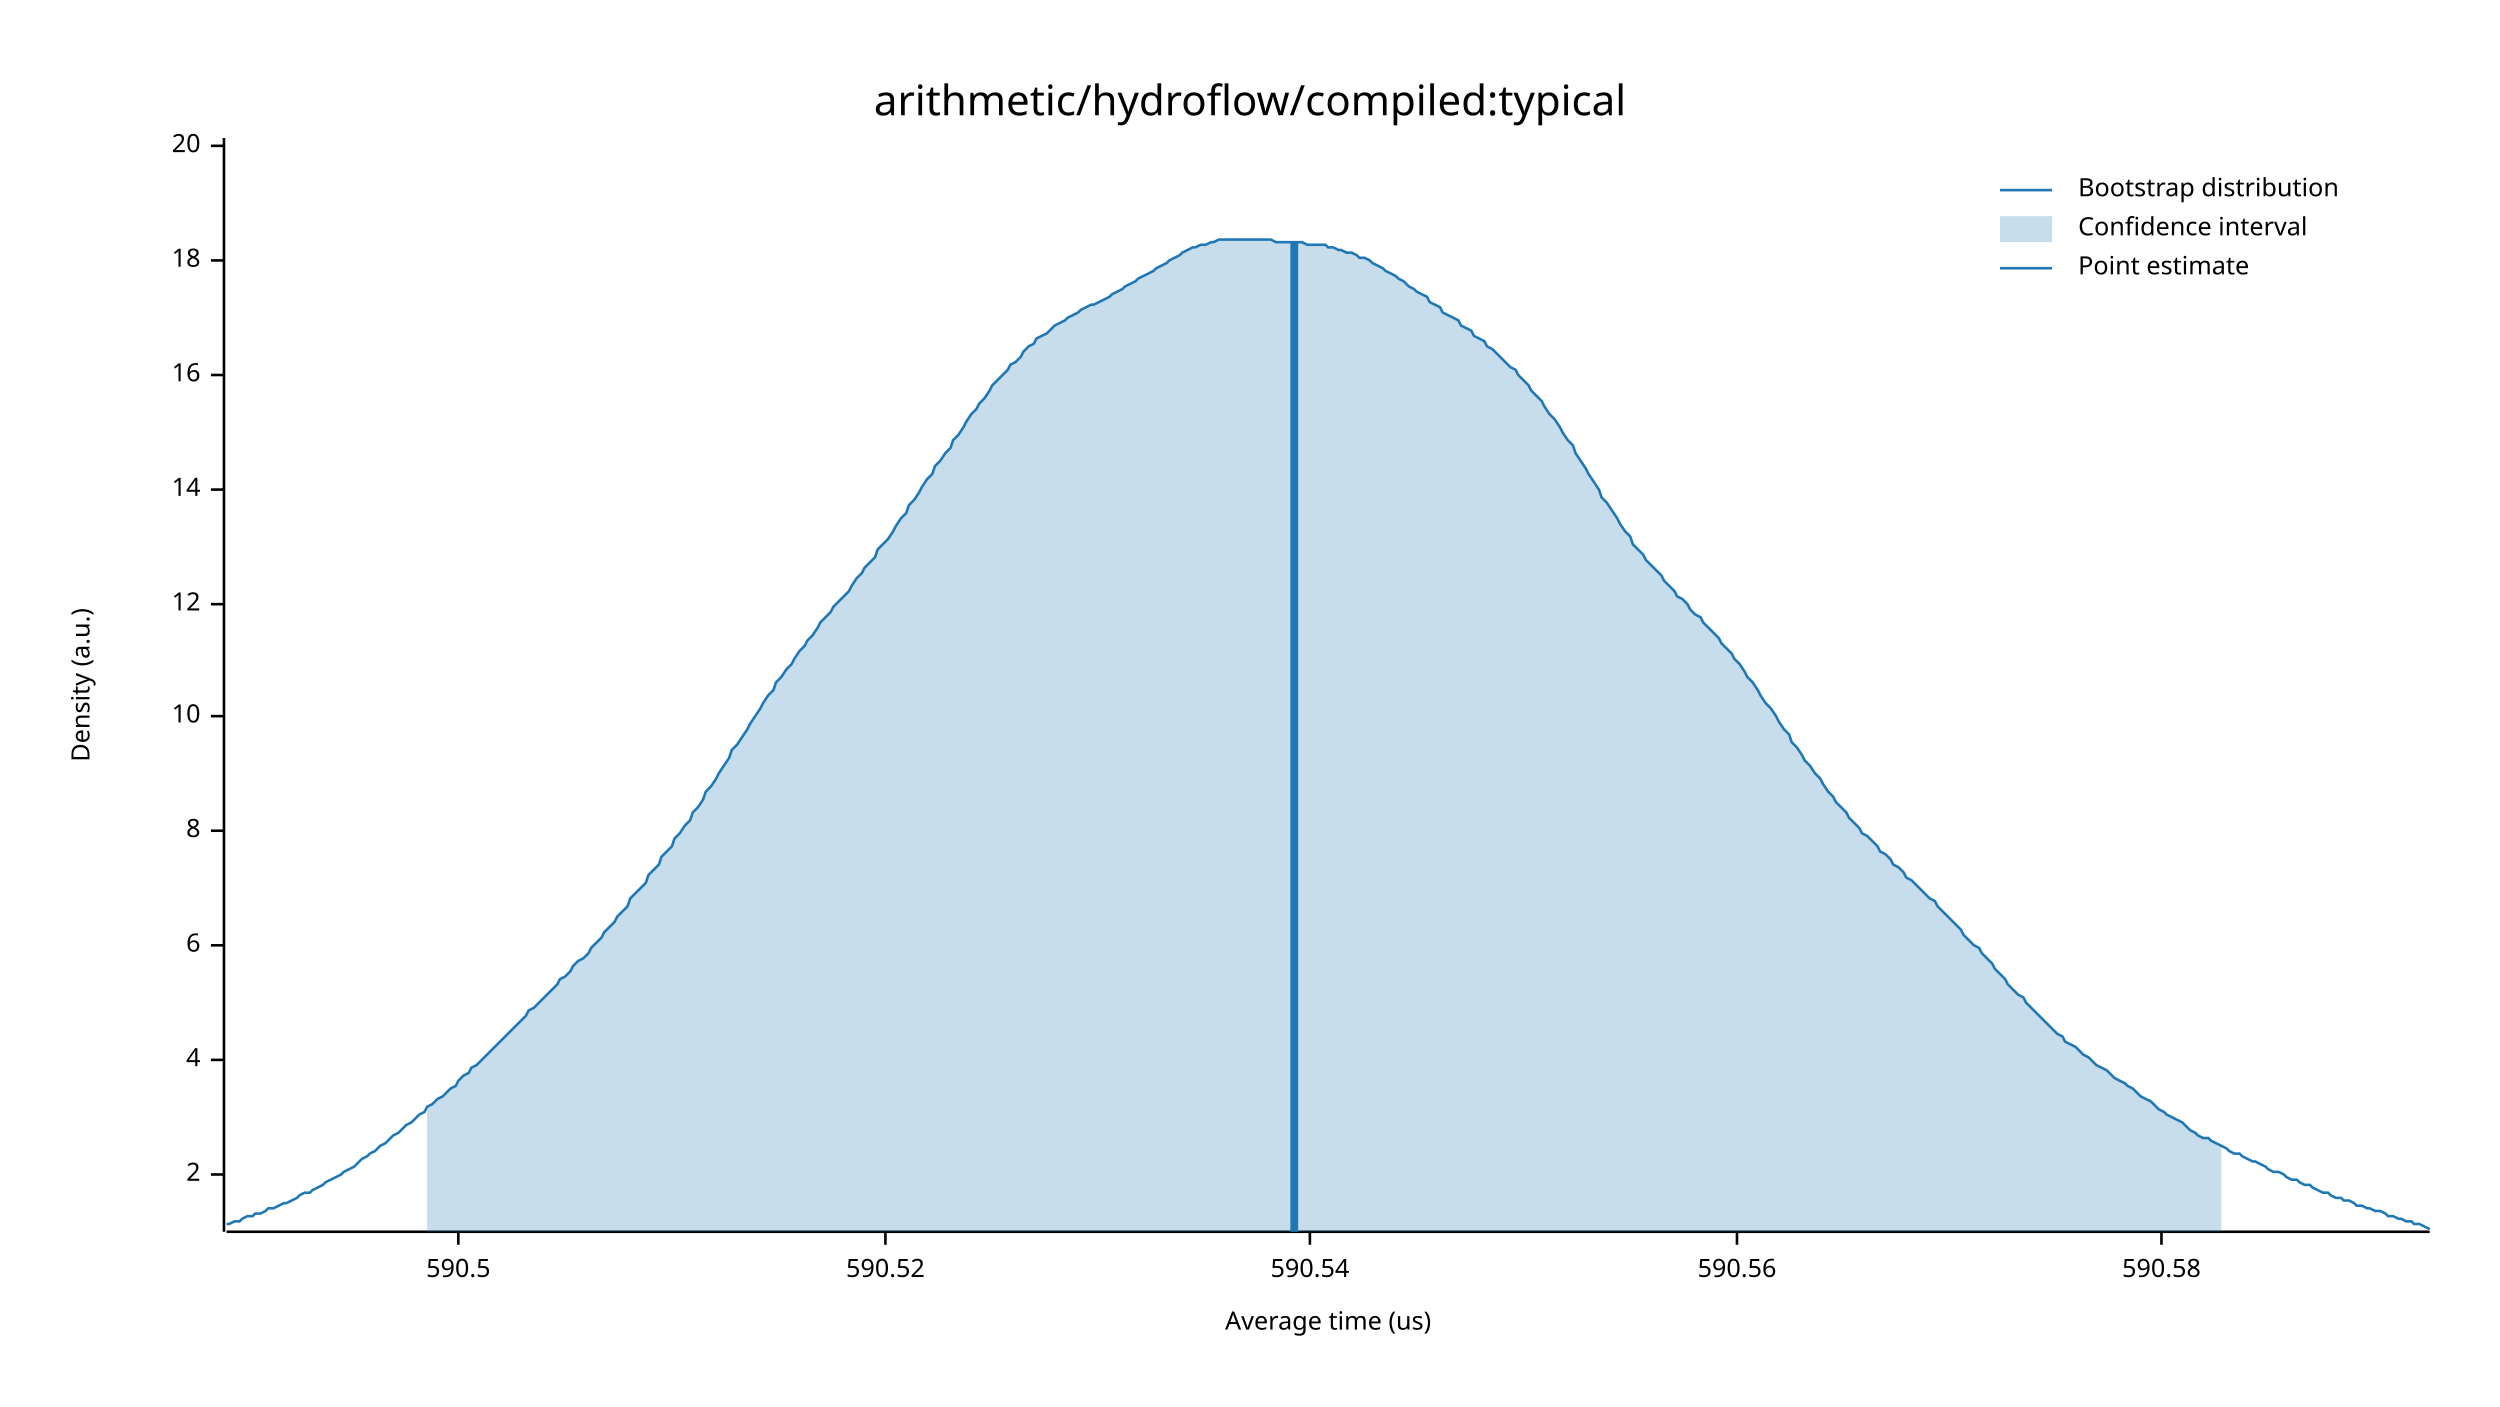
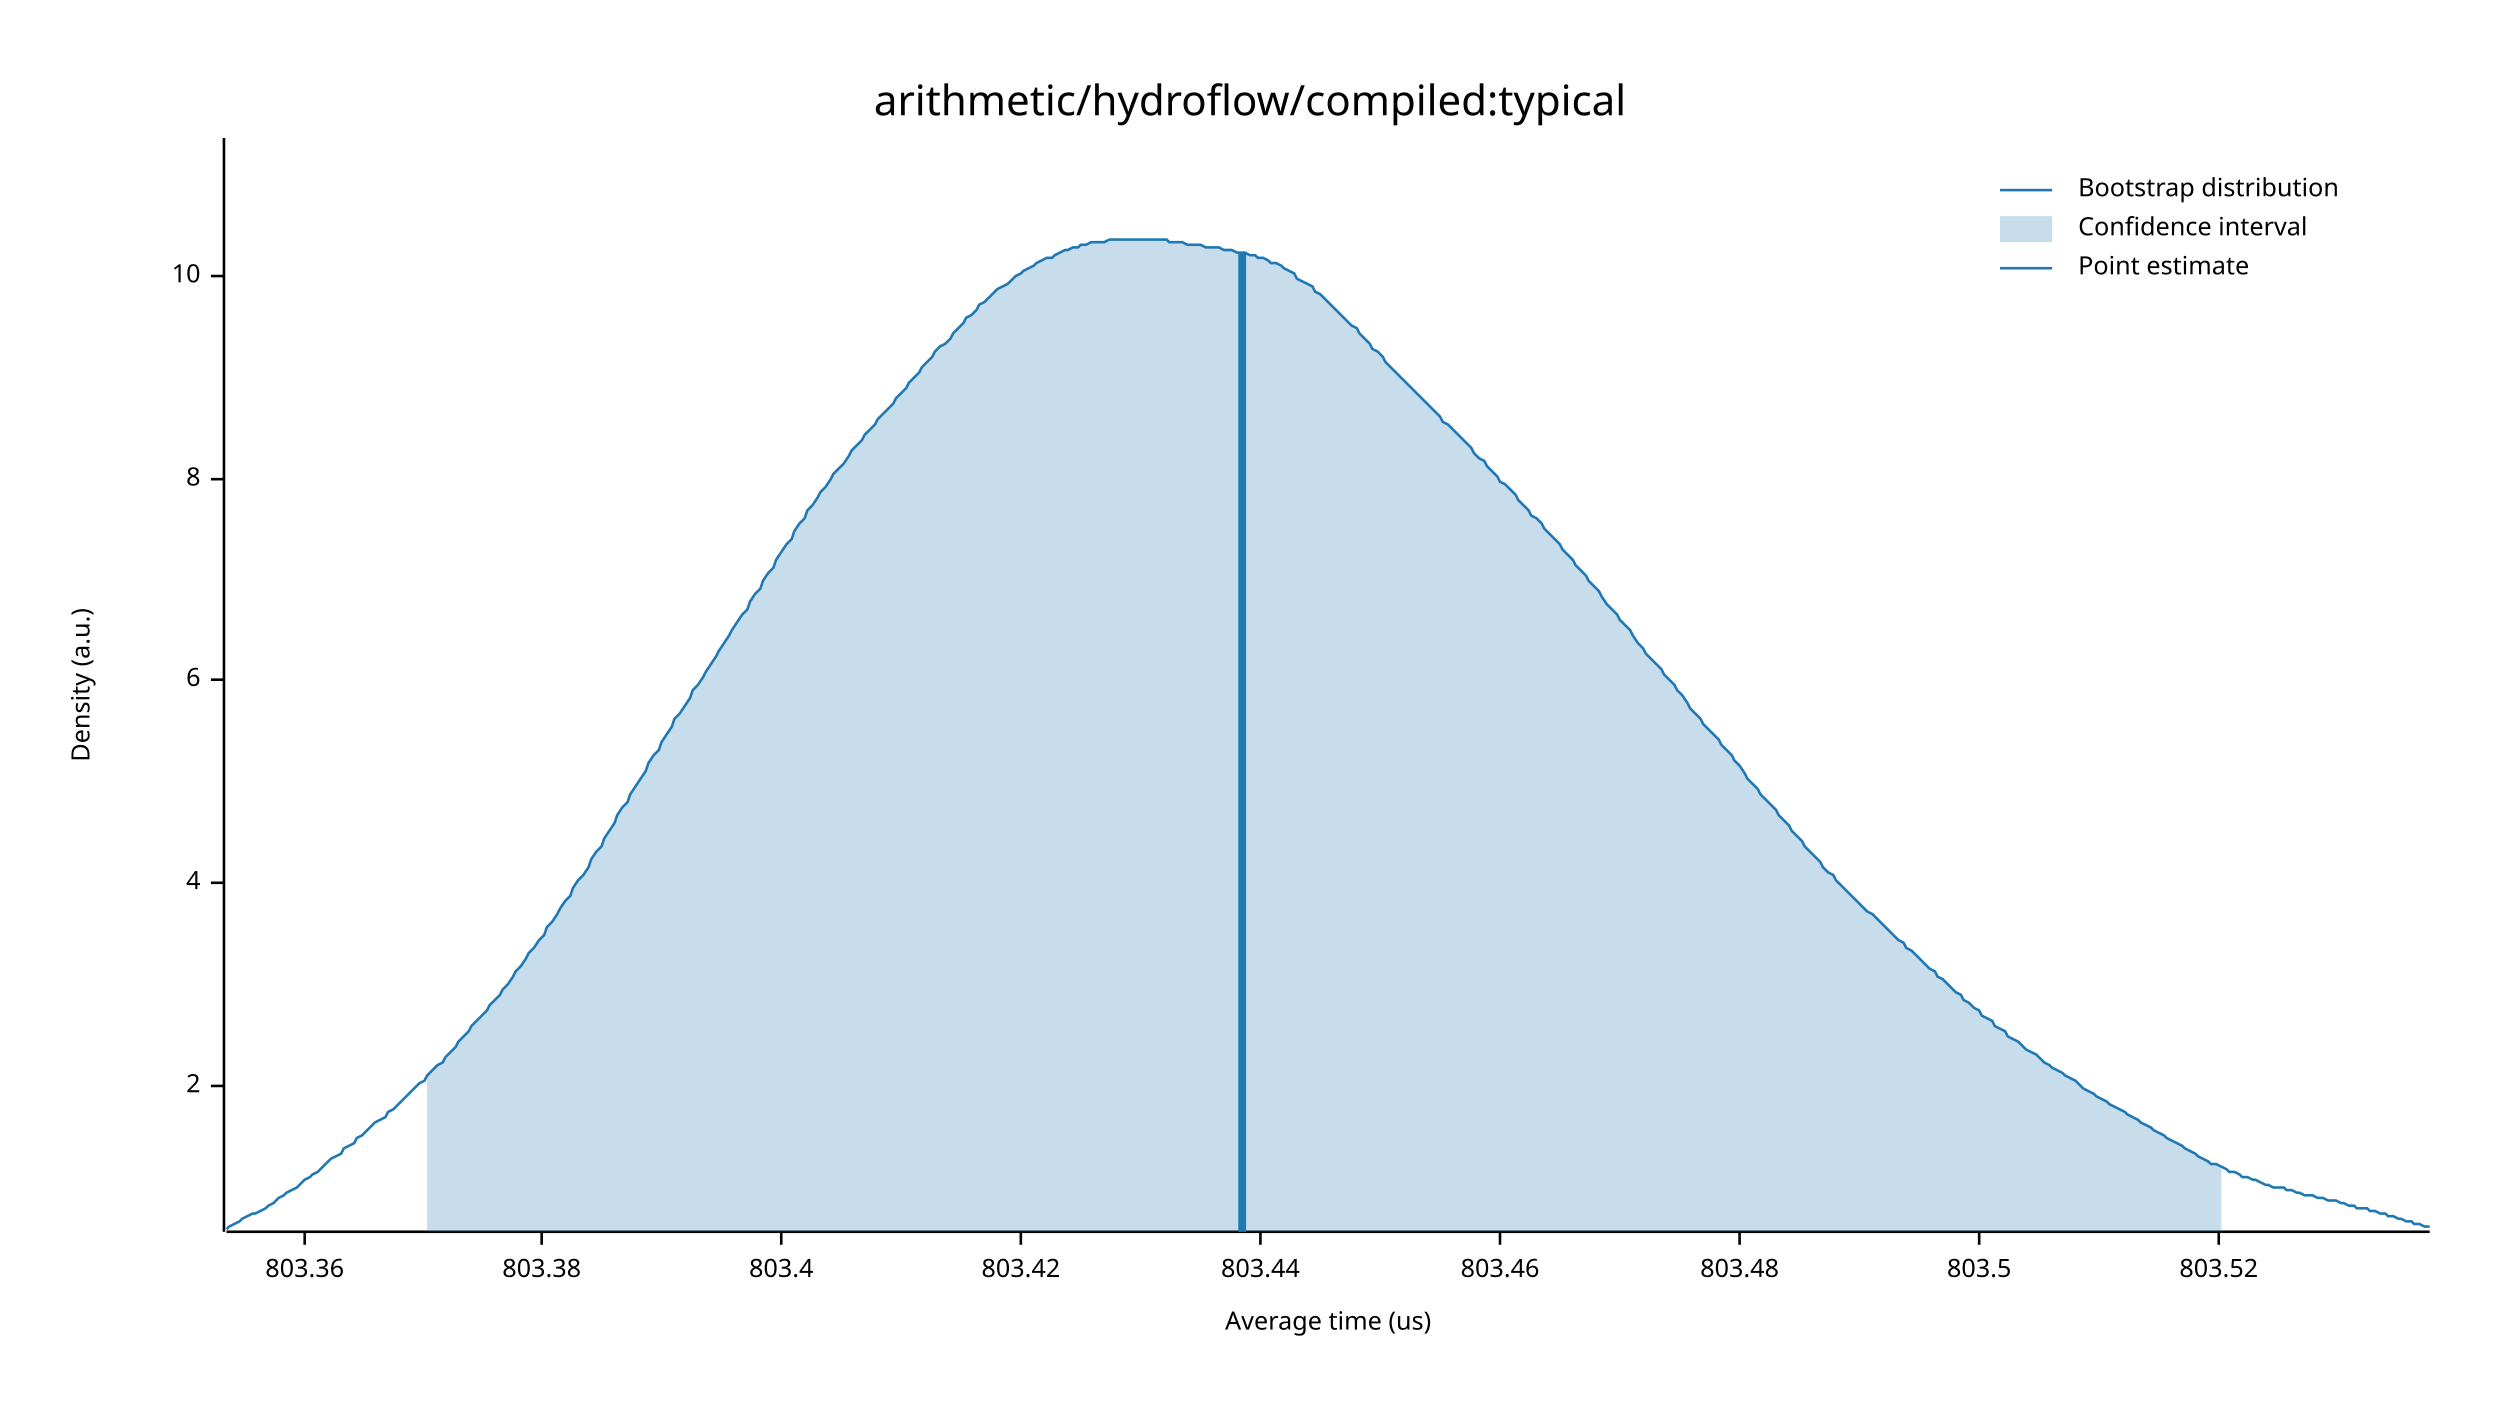
<svg xmlns="http://www.w3.org/2000/svg" width="960" height="540" viewBox="0 0 960 540">
  <text x="480" y="32" dy="0.76em" text-anchor="middle" font-family="sans-serif" font-size="16.129" opacity="1" fill="#000000">
arithmetic/hydroflow/compiled:typical
</text>
  <text x="27" y="263" dy="0.76em" text-anchor="middle" font-family="sans-serif" font-size="9.677" opacity="1" fill="#000000" transform="rotate(270, 27, 263)">
Density (a.u.)
</text>
  <text x="510" y="513" dy="-0.5ex" text-anchor="middle" font-family="sans-serif" font-size="9.677" opacity="1" fill="#000000">
Average time (us)
</text>
  <polyline fill="none" opacity="1" stroke="#000000" stroke-width="1" points="86,53 86,473 " />
-   <text x="77" y="451" dy="0.5ex" text-anchor="end" font-family="sans-serif" font-size="9.677" opacity="1" fill="#000000">
+   <text x="77" y="417" dy="0.5ex" text-anchor="end" font-family="sans-serif" font-size="9.677" opacity="1" fill="#000000">
2
</text>
-   <polyline fill="none" opacity="1" stroke="#000000" stroke-width="1" points="81,451 86,451 " />
-   <text x="77" y="407" dy="0.5ex" text-anchor="end" font-family="sans-serif" font-size="9.677" opacity="1" fill="#000000">
+   <polyline fill="none" opacity="1" stroke="#000000" stroke-width="1" points="81,417 86,417 " />
+   <text x="77" y="339" dy="0.5ex" text-anchor="end" font-family="sans-serif" font-size="9.677" opacity="1" fill="#000000">
4
</text>
-   <polyline fill="none" opacity="1" stroke="#000000" stroke-width="1" points="81,407 86,407 " />
-   <text x="77" y="363" dy="0.5ex" text-anchor="end" font-family="sans-serif" font-size="9.677" opacity="1" fill="#000000">
+   <polyline fill="none" opacity="1" stroke="#000000" stroke-width="1" points="81,339 86,339 " />
+   <text x="77" y="261" dy="0.5ex" text-anchor="end" font-family="sans-serif" font-size="9.677" opacity="1" fill="#000000">
6
</text>
-   <polyline fill="none" opacity="1" stroke="#000000" stroke-width="1" points="81,363 86,363 " />
-   <text x="77" y="319" dy="0.5ex" text-anchor="end" font-family="sans-serif" font-size="9.677" opacity="1" fill="#000000">
+   <polyline fill="none" opacity="1" stroke="#000000" stroke-width="1" points="81,261 86,261 " />
+   <text x="77" y="184" dy="0.5ex" text-anchor="end" font-family="sans-serif" font-size="9.677" opacity="1" fill="#000000">
8
</text>
-   <polyline fill="none" opacity="1" stroke="#000000" stroke-width="1" points="81,319 86,319 " />
-   <text x="77" y="275" dy="0.5ex" text-anchor="end" font-family="sans-serif" font-size="9.677" opacity="1" fill="#000000">
+   <polyline fill="none" opacity="1" stroke="#000000" stroke-width="1" points="81,184 86,184 " />
+   <text x="77" y="106" dy="0.5ex" text-anchor="end" font-family="sans-serif" font-size="9.677" opacity="1" fill="#000000">
10
</text>
-   <polyline fill="none" opacity="1" stroke="#000000" stroke-width="1" points="81,275 86,275 " />
-   <text x="77" y="232" dy="0.5ex" text-anchor="end" font-family="sans-serif" font-size="9.677" opacity="1" fill="#000000">
- 12
+   <polyline fill="none" opacity="1" stroke="#000000" stroke-width="1" points="81,106 86,106 " />
+   <polyline fill="none" opacity="1" stroke="#000000" stroke-width="1" points="87,473 933,473 " />
+   <text x="117" y="483" dy="0.76em" text-anchor="middle" font-family="sans-serif" font-size="9.677" opacity="1" fill="#000000">
+ 803.36
</text>
-   <polyline fill="none" opacity="1" stroke="#000000" stroke-width="1" points="81,232 86,232 " />
-   <text x="77" y="188" dy="0.5ex" text-anchor="end" font-family="sans-serif" font-size="9.677" opacity="1" fill="#000000">
- 14
+   <polyline fill="none" opacity="1" stroke="#000000" stroke-width="1" points="117,473 117,478 " />
+   <text x="208" y="483" dy="0.76em" text-anchor="middle" font-family="sans-serif" font-size="9.677" opacity="1" fill="#000000">
+ 803.38
</text>
-   <polyline fill="none" opacity="1" stroke="#000000" stroke-width="1" points="81,188 86,188 " />
-   <text x="77" y="144" dy="0.5ex" text-anchor="end" font-family="sans-serif" font-size="9.677" opacity="1" fill="#000000">
- 16
+   <polyline fill="none" opacity="1" stroke="#000000" stroke-width="1" points="208,473 208,478 " />
+   <text x="300" y="483" dy="0.76em" text-anchor="middle" font-family="sans-serif" font-size="9.677" opacity="1" fill="#000000">
+ 803.4
</text>
-   <polyline fill="none" opacity="1" stroke="#000000" stroke-width="1" points="81,144 86,144 " />
-   <text x="77" y="100" dy="0.5ex" text-anchor="end" font-family="sans-serif" font-size="9.677" opacity="1" fill="#000000">
- 18
+   <polyline fill="none" opacity="1" stroke="#000000" stroke-width="1" points="300,473 300,478 " />
+   <text x="392" y="483" dy="0.76em" text-anchor="middle" font-family="sans-serif" font-size="9.677" opacity="1" fill="#000000">
+ 803.42
</text>
-   <polyline fill="none" opacity="1" stroke="#000000" stroke-width="1" points="81,100 86,100 " />
-   <text x="77" y="56" dy="0.5ex" text-anchor="end" font-family="sans-serif" font-size="9.677" opacity="1" fill="#000000">
- 20
+   <polyline fill="none" opacity="1" stroke="#000000" stroke-width="1" points="392,473 392,478 " />
+   <text x="484" y="483" dy="0.76em" text-anchor="middle" font-family="sans-serif" font-size="9.677" opacity="1" fill="#000000">
+ 803.44
</text>
-   <polyline fill="none" opacity="1" stroke="#000000" stroke-width="1" points="81,56 86,56 " />
-   <polyline fill="none" opacity="1" stroke="#000000" stroke-width="1" points="87,473 933,473 " />
-   <text x="176" y="483" dy="0.76em" text-anchor="middle" font-family="sans-serif" font-size="9.677" opacity="1" fill="#000000">
- 590.5
+   <polyline fill="none" opacity="1" stroke="#000000" stroke-width="1" points="484,473 484,478 " />
+   <text x="576" y="483" dy="0.76em" text-anchor="middle" font-family="sans-serif" font-size="9.677" opacity="1" fill="#000000">
+ 803.46
</text>
-   <polyline fill="none" opacity="1" stroke="#000000" stroke-width="1" points="176,473 176,478 " />
-   <text x="340" y="483" dy="0.76em" text-anchor="middle" font-family="sans-serif" font-size="9.677" opacity="1" fill="#000000">
- 590.52
+   <polyline fill="none" opacity="1" stroke="#000000" stroke-width="1" points="576,473 576,478 " />
+   <text x="668" y="483" dy="0.76em" text-anchor="middle" font-family="sans-serif" font-size="9.677" opacity="1" fill="#000000">
+ 803.48
</text>
-   <polyline fill="none" opacity="1" stroke="#000000" stroke-width="1" points="340,473 340,478 " />
-   <text x="503" y="483" dy="0.76em" text-anchor="middle" font-family="sans-serif" font-size="9.677" opacity="1" fill="#000000">
- 590.54
+   <polyline fill="none" opacity="1" stroke="#000000" stroke-width="1" points="668,473 668,478 " />
+   <text x="760" y="483" dy="0.76em" text-anchor="middle" font-family="sans-serif" font-size="9.677" opacity="1" fill="#000000">
+ 803.5
</text>
-   <polyline fill="none" opacity="1" stroke="#000000" stroke-width="1" points="503,473 503,478 " />
-   <text x="667" y="483" dy="0.76em" text-anchor="middle" font-family="sans-serif" font-size="9.677" opacity="1" fill="#000000">
- 590.56
+   <polyline fill="none" opacity="1" stroke="#000000" stroke-width="1" points="760,473 760,478 " />
+   <text x="852" y="483" dy="0.76em" text-anchor="middle" font-family="sans-serif" font-size="9.677" opacity="1" fill="#000000">
+ 803.52
</text>
-   <polyline fill="none" opacity="1" stroke="#000000" stroke-width="1" points="667,473 667,478 " />
-   <text x="830" y="483" dy="0.76em" text-anchor="middle" font-family="sans-serif" font-size="9.677" opacity="1" fill="#000000">
- 590.58
- </text>
-   <polyline fill="none" opacity="1" stroke="#000000" stroke-width="1" points="830,473 830,478 " />
-   <polyline fill="none" opacity="1" stroke="#1F78B4" stroke-width="1" points="87,470 88,470 90,469 92,469 93,468 95,467 97,467 98,466 100,466 102,465 103,464 105,464 107,463 109,462 110,462 112,461 114,460 115,459 117,458 119,458 120,457 122,456 124,455 125,454 127,453 129,452 131,451 132,450 134,449 136,448 137,447 139,445 141,444 142,443 144,442 146,440 148,439 149,438 151,436 153,435 154,434 156,432 158,431 159,430 161,428 163,427 164,425 166,424 168,422 170,421 171,420 173,418 175,417 176,415 178,413 180,412 181,410 183,409 185,407 187,405 188,404 190,402 192,400 193,399 195,397 197,395 198,394 200,392 202,390 203,388 205,387 207,385 209,383 210,382 212,380 214,378 215,376 217,375 219,373 220,371 222,369 224,368 226,366 227,364 229,362 231,360 232,358 234,356 236,354 237,352 239,350 241,348 242,345 244,343 246,341 248,339 249,336 251,334 253,332 254,329 256,327 258,325 259,322 261,320 263,317 265,315 266,312 268,310 270,307 271,304 273,302 275,299 276,297 278,294 280,291 281,288 283,286 285,283 287,280 288,278 290,275 292,272 293,270 295,267 297,265 298,262 300,260 302,257 304,255 305,253 307,250 309,248 310,246 312,244 314,241 315,239 317,237 319,235 320,233 322,231 324,229 326,227 327,225 329,222 331,220 332,218 334,216 336,214 337,211 339,209 341,207 343,204 344,202 346,199 348,197 349,194 351,192 353,189 354,187 356,184 358,182 359,179 361,177 363,174 365,172 366,169 368,167 370,164 371,162 373,159 375,157 376,155 378,153 380,150 381,148 383,146 385,144 387,142 388,140 390,139 392,137 393,135 395,133 397,132 398,130 400,129 402,128 404,126 405,125 407,124 409,123 410,122 412,121 414,120 415,119 417,118 419,117 420,117 422,116 424,115 426,114 427,113 429,112 431,111 432,110 434,109 436,108 437,107 439,106 441,105 443,104 444,103 446,102 448,101 449,100 451,99 453,98 454,97 456,96 458,95 459,95 461,94 463,94 465,93 466,93 468,92 470,92 471,92 473,92 475,92 476,92 478,92 480,92 482,92 483,92 485,92 487,92 488,92 490,93 492,93 493,93 495,93 497,93 498,93 500,93 502,94 504,94 505,94 507,94 509,94 510,95 512,95 514,96 515,96 517,97 519,97 521,98 522,99 524,99 526,100 527,101 529,102 531,103 532,104 534,105 536,106 537,107 539,108 541,110 543,111 544,112 546,113 548,114 549,116 551,117 553,118 554,120 556,121 558,122 560,123 561,125 563,126 565,127 566,129 568,130 570,131 571,133 573,134 575,136 576,137 578,139 580,141 582,142 583,144 585,146 587,148 588,150 590,152 592,154 593,156 595,159 597,161 599,164 600,166 602,169 604,171 605,174 607,177 609,180 610,182 612,185 614,188 615,191 617,193 619,196 621,199 622,201 624,204 626,206 627,209 629,211 631,213 632,215 634,217 636,219 638,221 639,223 641,225 643,227 644,229 646,230 648,232 649,234 651,236 653,237 654,239 656,241 658,243 660,245 661,247 663,249 665,251 666,253 668,255 670,258 671,260 673,262 675,265 676,267 678,270 680,272 682,275 683,277 685,280 687,282 688,285 690,287 692,290 693,292 695,294 697,297 699,299 700,301 702,304 704,306 705,308 707,310 709,312 710,314 712,316 714,318 715,320 717,321 719,323 721,325 722,327 724,328 726,330 727,332 729,333 731,335 732,337 734,338 736,340 738,342 739,343 741,345 743,346 744,348 746,350 748,352 749,353 751,355 753,357 754,359 756,361 758,363 760,364 761,366 763,368 765,370 766,372 768,374 770,376 771,378 773,380 775,382 777,383 778,385 780,387 782,389 783,390 785,392 787,394 788,395 790,397 792,398 793,400 795,401 797,402 799,404 800,405 802,406 804,408 805,409 807,410 809,411 810,412 812,414 814,415 816,416 817,417 819,418 821,420 822,421 824,422 826,423 827,424 829,426 831,427 832,428 834,429 836,430 838,431 839,432 841,434 843,435 844,436 846,437 848,437 849,438 851,439 853,440 855,441 856,442 858,443 860,443 861,444 863,445 865,446 866,446 868,447 870,448 871,449 873,450 875,450 877,451 878,452 880,453 882,453 883,454 885,455 887,455 888,456 890,457 892,458 894,458 895,459 897,460 899,460 900,461 902,461 904,462 905,463 907,463 909,464 910,464 912,465 914,465 916,466 917,467 919,467 921,468 922,468 924,469 926,469 927,470 929,470 931,471 933,472 " />
-   <polygon opacity="0.25" fill="#1F78B4" points="164,425 166,424 168,422 170,421 171,420 173,418 175,417 176,415 178,413 180,412 181,410 183,409 185,407 187,405 188,404 190,402 192,400 193,399 195,397 197,395 198,394 200,392 202,390 203,388 205,387 207,385 209,383 210,382 212,380 214,378 215,376 217,375 219,373 220,371 222,369 224,368 226,366 227,364 229,362 231,360 232,358 234,356 236,354 237,352 239,350 241,348 242,345 244,343 246,341 248,339 249,336 251,334 253,332 254,329 256,327 258,325 259,322 261,320 263,317 265,315 266,312 268,310 270,307 271,304 273,302 275,299 276,297 278,294 280,291 281,288 283,286 285,283 287,280 288,278 290,275 292,272 293,270 295,267 297,265 298,262 300,260 302,257 304,255 305,253 307,250 309,248 310,246 312,244 314,241 315,239 317,237 319,235 320,233 322,231 324,229 326,227 327,225 329,222 331,220 332,218 334,216 336,214 337,211 339,209 341,207 343,204 344,202 346,199 348,197 349,194 351,192 353,189 354,187 356,184 358,182 359,179 361,177 363,174 365,172 366,169 368,167 370,164 371,162 373,159 375,157 376,155 378,153 380,150 381,148 383,146 385,144 387,142 388,140 390,139 392,137 393,135 395,133 397,132 398,130 400,129 402,128 404,126 405,125 407,124 409,123 410,122 412,121 414,120 415,119 417,118 419,117 420,117 422,116 424,115 426,114 427,113 429,112 431,111 432,110 434,109 436,108 437,107 439,106 441,105 443,104 444,103 446,102 448,101 449,100 451,99 453,98 454,97 456,96 458,95 459,95 461,94 463,94 465,93 466,93 468,92 470,92 471,92 473,92 475,92 476,92 478,92 480,92 482,92 483,92 485,92 487,92 488,92 490,93 492,93 493,93 495,93 497,93 498,93 500,93 502,94 504,94 505,94 507,94 509,94 510,95 512,95 514,96 515,96 517,97 519,97 521,98 522,99 524,99 526,100 527,101 529,102 531,103 532,104 534,105 536,106 537,107 539,108 541,110 543,111 544,112 546,113 548,114 549,116 551,117 553,118 554,120 556,121 558,122 560,123 561,125 563,126 565,127 566,129 568,130 570,131 571,133 573,134 575,136 576,137 578,139 580,141 582,142 583,144 585,146 587,148 588,150 590,152 592,154 593,156 595,159 597,161 599,164 600,166 602,169 604,171 605,174 607,177 609,180 610,182 612,185 614,188 615,191 617,193 619,196 621,199 622,201 624,204 626,206 627,209 629,211 631,213 632,215 634,217 636,219 638,221 639,223 641,225 643,227 644,229 646,230 648,232 649,234 651,236 653,237 654,239 656,241 658,243 660,245 661,247 663,249 665,251 666,253 668,255 670,258 671,260 673,262 675,265 676,267 678,270 680,272 682,275 683,277 685,280 687,282 688,285 690,287 692,290 693,292 695,294 697,297 699,299 700,301 702,304 704,306 705,308 707,310 709,312 710,314 712,316 714,318 715,320 717,321 719,323 721,325 722,327 724,328 726,330 727,332 729,333 731,335 732,337 734,338 736,340 738,342 739,343 741,345 743,346 744,348 746,350 748,352 749,353 751,355 753,357 754,359 756,361 758,363 760,364 761,366 763,368 765,370 766,372 768,374 770,376 771,378 773,380 775,382 777,383 778,385 780,387 782,389 783,390 785,392 787,394 788,395 790,397 792,398 793,400 795,401 797,402 799,404 800,405 802,406 804,408 805,409 807,410 809,411 810,412 812,414 814,415 816,416 817,417 819,418 821,420 822,421 824,422 826,423 827,424 829,426 831,427 832,428 834,429 836,430 838,431 839,432 841,434 843,435 844,436 846,437 848,437 849,438 851,439 853,440 853,473 164,473 " />
-   <polyline fill="none" opacity="1" stroke="#1F78B4" stroke-width="3" points="497,473 497,93 " />
+   <polyline fill="none" opacity="1" stroke="#000000" stroke-width="1" points="852,473 852,478 " />
+   <polyline fill="none" opacity="1" stroke="#1F78B4" stroke-width="1" points="87,472 88,471 90,470 92,469 93,468 95,467 97,466 98,466 100,465 102,464 103,463 105,462 107,460 109,459 110,458 112,457 114,456 115,455 117,453 119,452 120,451 122,450 124,448 125,447 127,445 129,444 131,443 132,441 134,440 136,439 137,437 139,436 141,434 142,433 144,431 146,430 148,429 149,427 151,426 153,424 154,423 156,421 158,419 159,418 161,416 163,415 164,413 166,411 168,409 170,408 171,406 173,404 175,402 176,400 178,398 180,396 181,394 183,392 185,390 187,388 188,386 190,384 192,382 193,380 195,378 197,375 198,373 200,371 202,368 203,366 205,364 207,361 209,359 210,356 212,354 214,351 215,349 217,346 219,344 220,341 222,338 224,336 226,333 227,330 229,327 231,325 232,322 234,319 236,316 237,313 239,310 241,308 242,305 244,302 246,299 248,296 249,293 251,290 253,288 254,285 256,282 258,279 259,276 261,274 263,271 265,268 266,265 268,263 270,260 271,258 273,255 275,252 276,250 278,247 280,244 281,242 283,239 285,236 287,234 288,231 290,228 292,226 293,223 295,220 297,218 298,215 300,212 302,209 304,207 305,204 307,201 309,199 310,196 312,194 314,191 315,189 317,187 319,184 320,182 322,180 324,178 326,175 327,173 329,171 331,169 332,167 334,165 336,163 337,161 339,159 341,157 343,155 344,153 346,151 348,149 349,147 351,145 353,143 354,141 356,139 358,137 359,135 361,133 363,132 365,130 366,128 368,126 370,124 371,122 373,121 375,119 376,117 378,116 380,114 381,113 383,111 385,110 387,109 388,108 390,106 392,105 393,104 395,103 397,102 398,101 400,100 402,99 404,99 405,98 407,97 409,96 410,96 412,95 414,95 415,94 417,94 419,93 420,93 422,93 424,93 426,92 427,92 429,92 431,92 432,92 434,92 436,92 437,92 439,92 441,92 443,92 444,92 446,92 448,92 449,93 451,93 453,93 454,93 456,94 458,94 459,94 461,94 463,95 465,95 466,95 468,95 470,96 471,96 473,96 475,97 476,97 478,97 480,98 482,98 483,99 485,99 487,100 488,101 490,101 492,102 493,103 495,104 497,105 498,107 500,108 502,109 504,110 505,112 507,113 509,115 510,116 512,118 514,120 515,121 517,123 519,125 521,126 522,128 524,130 526,132 527,134 529,135 531,137 532,139 534,141 536,143 537,144 539,146 541,148 543,150 544,151 546,153 548,155 549,156 551,158 553,160 554,162 556,163 558,165 560,167 561,168 563,170 565,172 566,174 568,176 570,177 571,179 573,181 575,183 576,185 578,186 580,188 582,190 583,192 585,194 587,196 588,198 590,199 592,201 593,203 595,205 597,207 599,209 600,211 602,213 604,215 605,217 607,219 609,221 610,223 612,225 614,227 615,229 617,232 619,234 621,236 622,238 624,240 626,242 627,244 629,247 631,249 632,251 634,253 636,255 638,257 639,259 641,261 643,263 644,265 646,267 648,270 649,272 651,274 653,276 654,278 656,280 658,282 660,284 661,286 663,288 665,290 666,292 668,294 670,297 671,299 673,301 675,303 676,305 678,307 680,309 682,311 683,313 685,315 687,317 688,319 690,321 692,323 693,325 695,327 697,329 699,331 700,333 702,335 704,336 705,338 707,340 709,342 710,343 712,345 714,347 715,348 717,350 719,351 721,353 722,354 724,356 726,358 727,359 729,361 731,362 732,364 734,365 736,367 738,369 739,370 741,372 743,373 744,375 746,376 748,378 749,379 751,381 753,382 754,384 756,385 758,387 760,388 761,390 763,391 765,392 766,394 768,395 770,396 771,398 773,399 775,400 777,402 778,403 780,404 782,405 783,406 785,408 787,409 788,410 790,411 792,412 793,413 795,414 797,415 799,417 800,418 802,419 804,420 805,421 807,422 809,423 810,424 812,425 814,426 816,427 817,428 819,429 821,430 822,431 824,432 826,433 827,434 829,435 831,436 832,437 834,438 836,439 838,440 839,441 841,442 843,443 844,444 846,445 848,446 849,447 851,447 853,448 855,449 856,450 858,450 860,451 861,452 863,452 865,453 866,453 868,454 870,455 871,455 873,456 875,456 877,456 878,457 880,457 882,458 883,458 885,459 887,459 888,459 890,460 892,460 894,461 895,461 897,461 899,462 900,462 902,463 904,463 905,464 907,464 909,464 910,465 912,465 914,466 916,466 917,467 919,467 921,468 922,468 924,469 926,469 927,470 929,470 931,471 933,471 " />
+   <polygon opacity="0.25" fill="#1F78B4" points="164,413 166,411 168,409 170,408 171,406 173,404 175,402 176,400 178,398 180,396 181,394 183,392 185,390 187,388 188,386 190,384 192,382 193,380 195,378 197,375 198,373 200,371 202,368 203,366 205,364 207,361 209,359 210,356 212,354 214,351 215,349 217,346 219,344 220,341 222,338 224,336 226,333 227,330 229,327 231,325 232,322 234,319 236,316 237,313 239,310 241,308 242,305 244,302 246,299 248,296 249,293 251,290 253,288 254,285 256,282 258,279 259,276 261,274 263,271 265,268 266,265 268,263 270,260 271,258 273,255 275,252 276,250 278,247 280,244 281,242 283,239 285,236 287,234 288,231 290,228 292,226 293,223 295,220 297,218 298,215 300,212 302,209 304,207 305,204 307,201 309,199 310,196 312,194 314,191 315,189 317,187 319,184 320,182 322,180 324,178 326,175 327,173 329,171 331,169 332,167 334,165 336,163 337,161 339,159 341,157 343,155 344,153 346,151 348,149 349,147 351,145 353,143 354,141 356,139 358,137 359,135 361,133 363,132 365,130 366,128 368,126 370,124 371,122 373,121 375,119 376,117 378,116 380,114 381,113 383,111 385,110 387,109 388,108 390,106 392,105 393,104 395,103 397,102 398,101 400,100 402,99 404,99 405,98 407,97 409,96 410,96 412,95 414,95 415,94 417,94 419,93 420,93 422,93 424,93 426,92 427,92 429,92 431,92 432,92 434,92 436,92 437,92 439,92 441,92 443,92 444,92 446,92 448,92 449,93 451,93 453,93 454,93 456,94 458,94 459,94 461,94 463,95 465,95 466,95 468,95 470,96 471,96 473,96 475,97 476,97 478,97 480,98 482,98 483,99 485,99 487,100 488,101 490,101 492,102 493,103 495,104 497,105 498,107 500,108 502,109 504,110 505,112 507,113 509,115 510,116 512,118 514,120 515,121 517,123 519,125 521,126 522,128 524,130 526,132 527,134 529,135 531,137 532,139 534,141 536,143 537,144 539,146 541,148 543,150 544,151 546,153 548,155 549,156 551,158 553,160 554,162 556,163 558,165 560,167 561,168 563,170 565,172 566,174 568,176 570,177 571,179 573,181 575,183 576,185 578,186 580,188 582,190 583,192 585,194 587,196 588,198 590,199 592,201 593,203 595,205 597,207 599,209 600,211 602,213 604,215 605,217 607,219 609,221 610,223 612,225 614,227 615,229 617,232 619,234 621,236 622,238 624,240 626,242 627,244 629,247 631,249 632,251 634,253 636,255 638,257 639,259 641,261 643,263 644,265 646,267 648,270 649,272 651,274 653,276 654,278 656,280 658,282 660,284 661,286 663,288 665,290 666,292 668,294 670,297 671,299 673,301 675,303 676,305 678,307 680,309 682,311 683,313 685,315 687,317 688,319 690,321 692,323 693,325 695,327 697,329 699,331 700,333 702,335 704,336 705,338 707,340 709,342 710,343 712,345 714,347 715,348 717,350 719,351 721,353 722,354 724,356 726,358 727,359 729,361 731,362 732,364 734,365 736,367 738,369 739,370 741,372 743,373 744,375 746,376 748,378 749,379 751,381 753,382 754,384 756,385 758,387 760,388 761,390 763,391 765,392 766,394 768,395 770,396 771,398 773,399 775,400 777,402 778,403 780,404 782,405 783,406 785,408 787,409 788,410 790,411 792,412 793,413 795,414 797,415 799,417 800,418 802,419 804,420 805,421 807,422 809,423 810,424 812,425 814,426 816,427 817,428 819,429 821,430 822,431 824,432 826,433 827,434 829,435 831,436 832,437 834,438 836,439 838,440 839,441 841,442 843,443 844,444 846,445 848,446 849,447 851,447 853,448 853,473 164,473 " />
+   <polyline fill="none" opacity="1" stroke="#1F78B4" stroke-width="3" points="477,473 477,97 " />
  <text x="798" y="68" dy="0.76em" text-anchor="start" font-family="sans-serif" font-size="9.677" opacity="1" fill="#000000">
Bootstrap distribution
</text>
  <text x="798" y="83" dy="0.76em" text-anchor="start" font-family="sans-serif" font-size="9.677" opacity="1" fill="#000000">
Confidence interval
</text>
  <text x="798" y="98" dy="0.76em" text-anchor="start" font-family="sans-serif" font-size="9.677" opacity="1" fill="#000000">
Point estimate
</text>
  <polyline fill="none" opacity="1" stroke="#1F78B4" stroke-width="1" points="768,73 788,73 " />
  <rect x="768" y="83" width="20" height="10" opacity="0.25" fill="#1F78B4" stroke="none" />
  <polyline fill="none" opacity="1" stroke="#1F78B4" stroke-width="1" points="768,103 788,103 " />
</svg>
